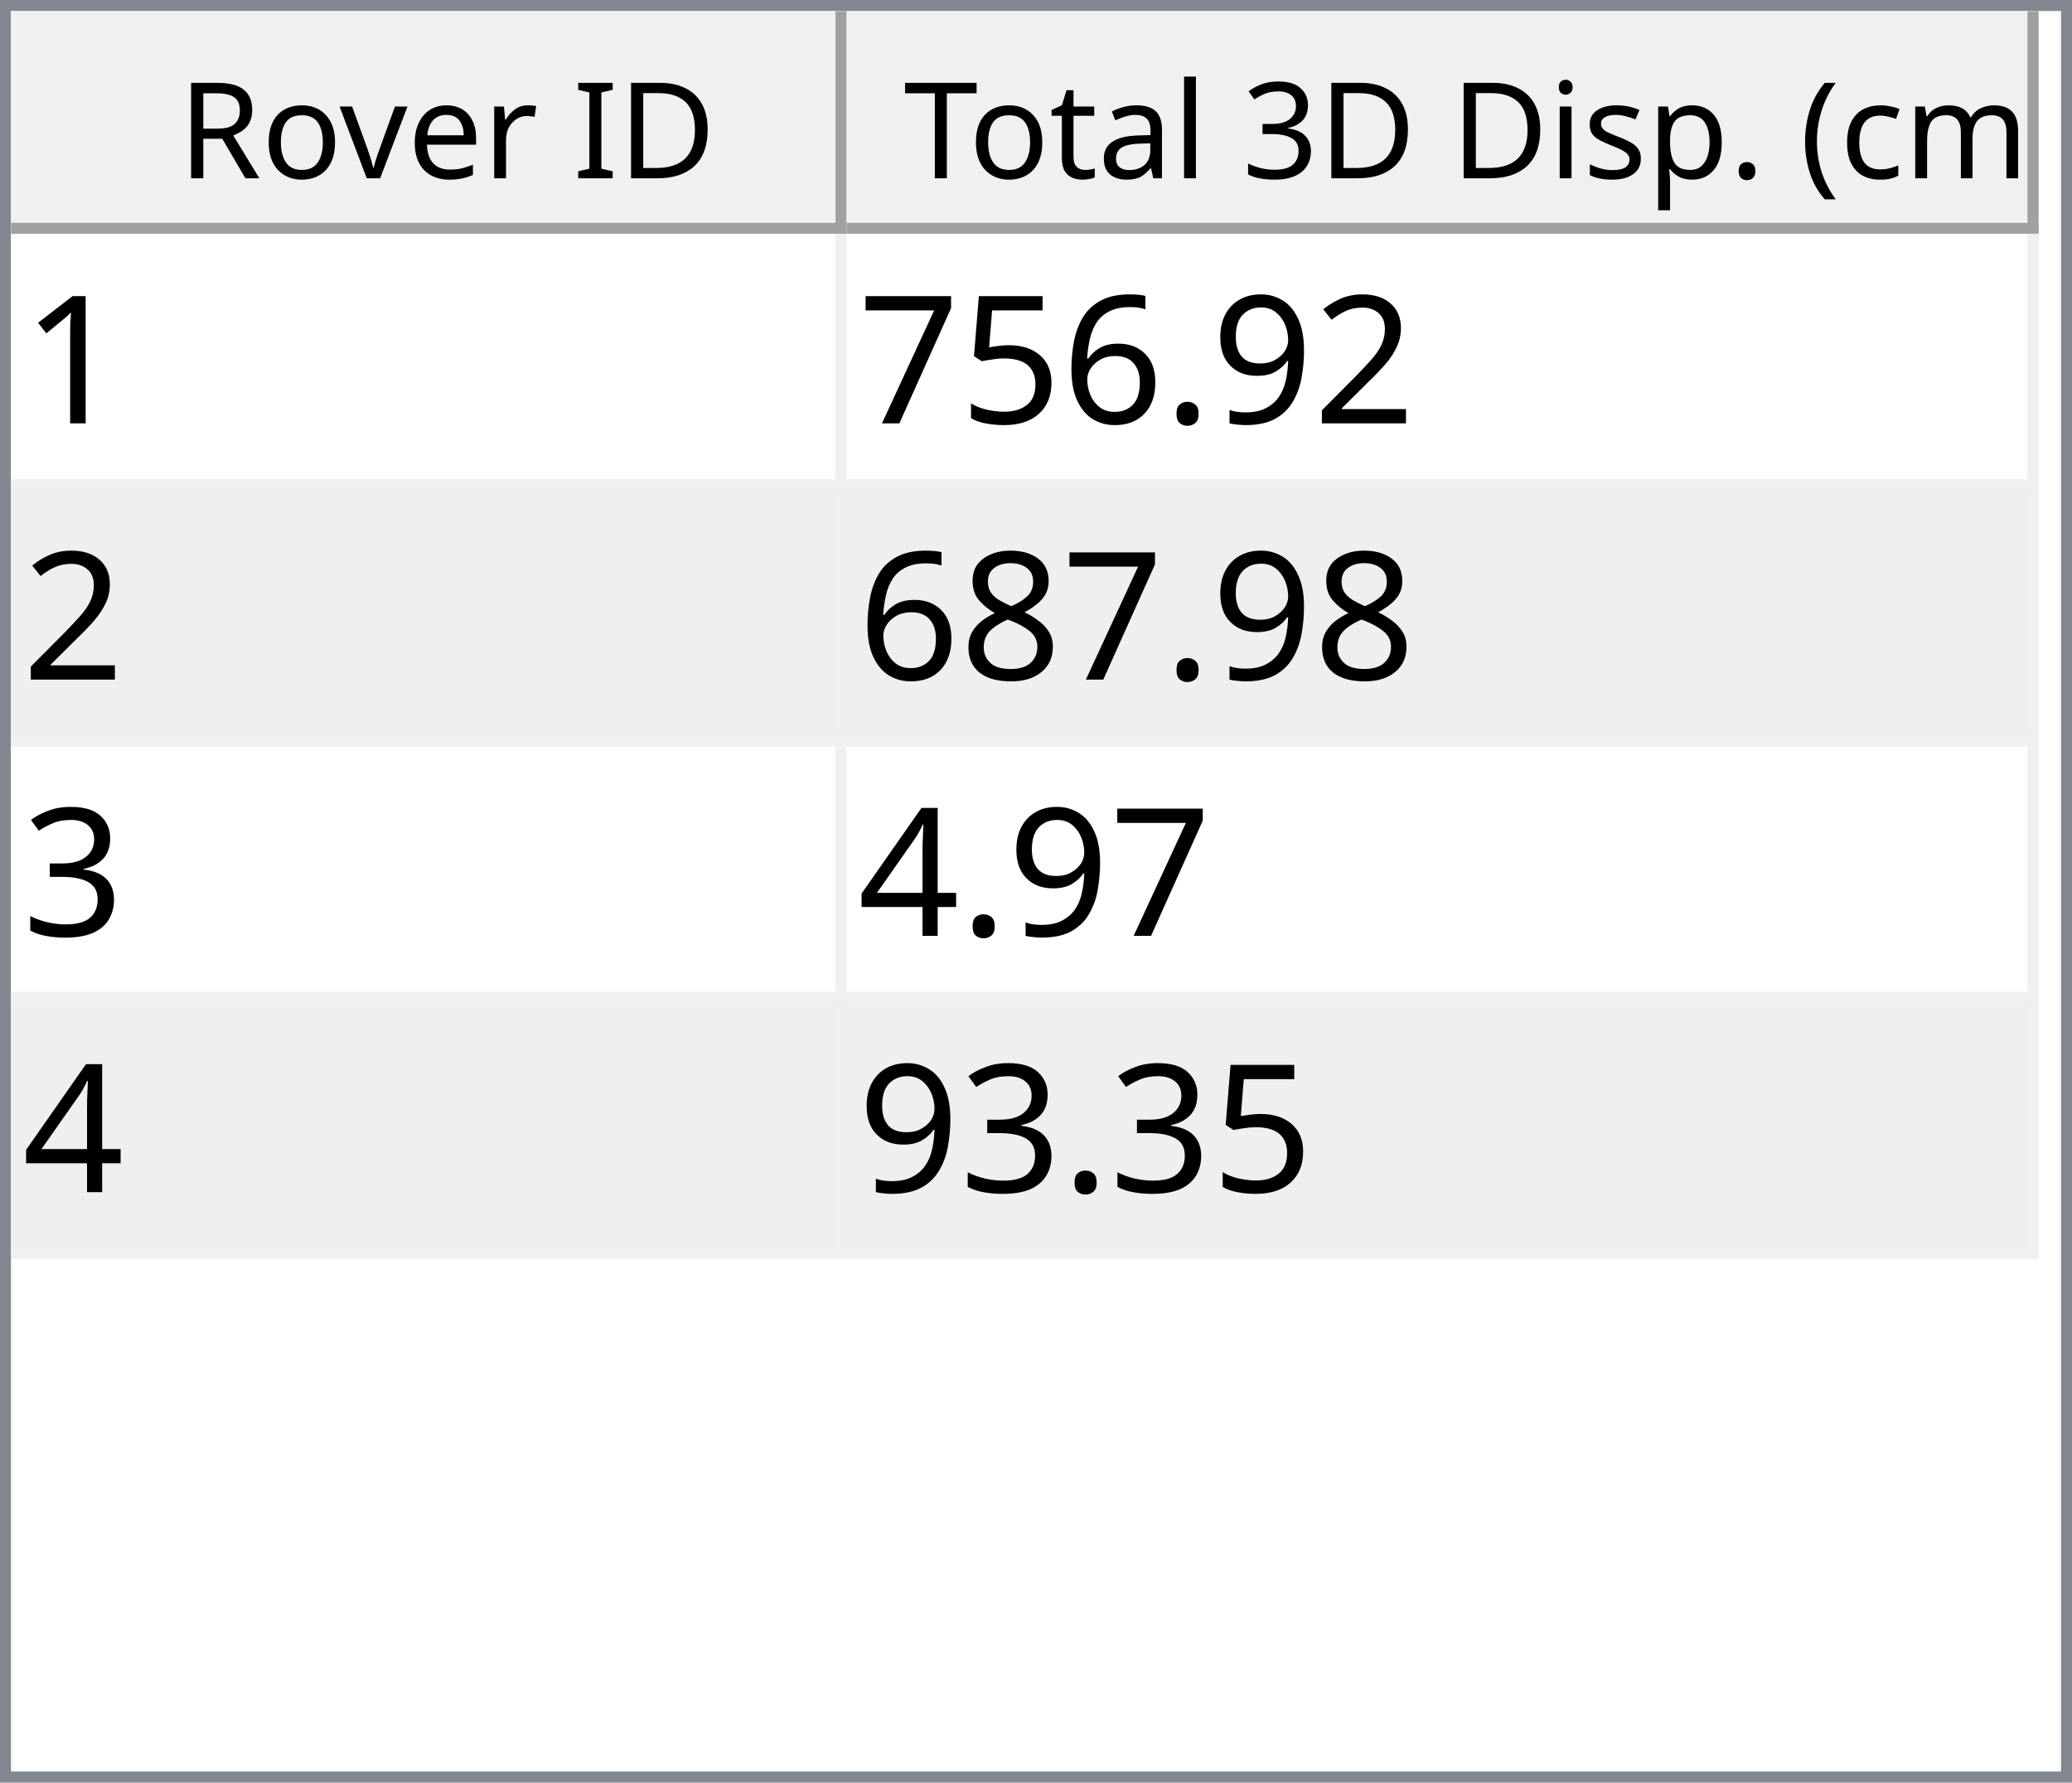
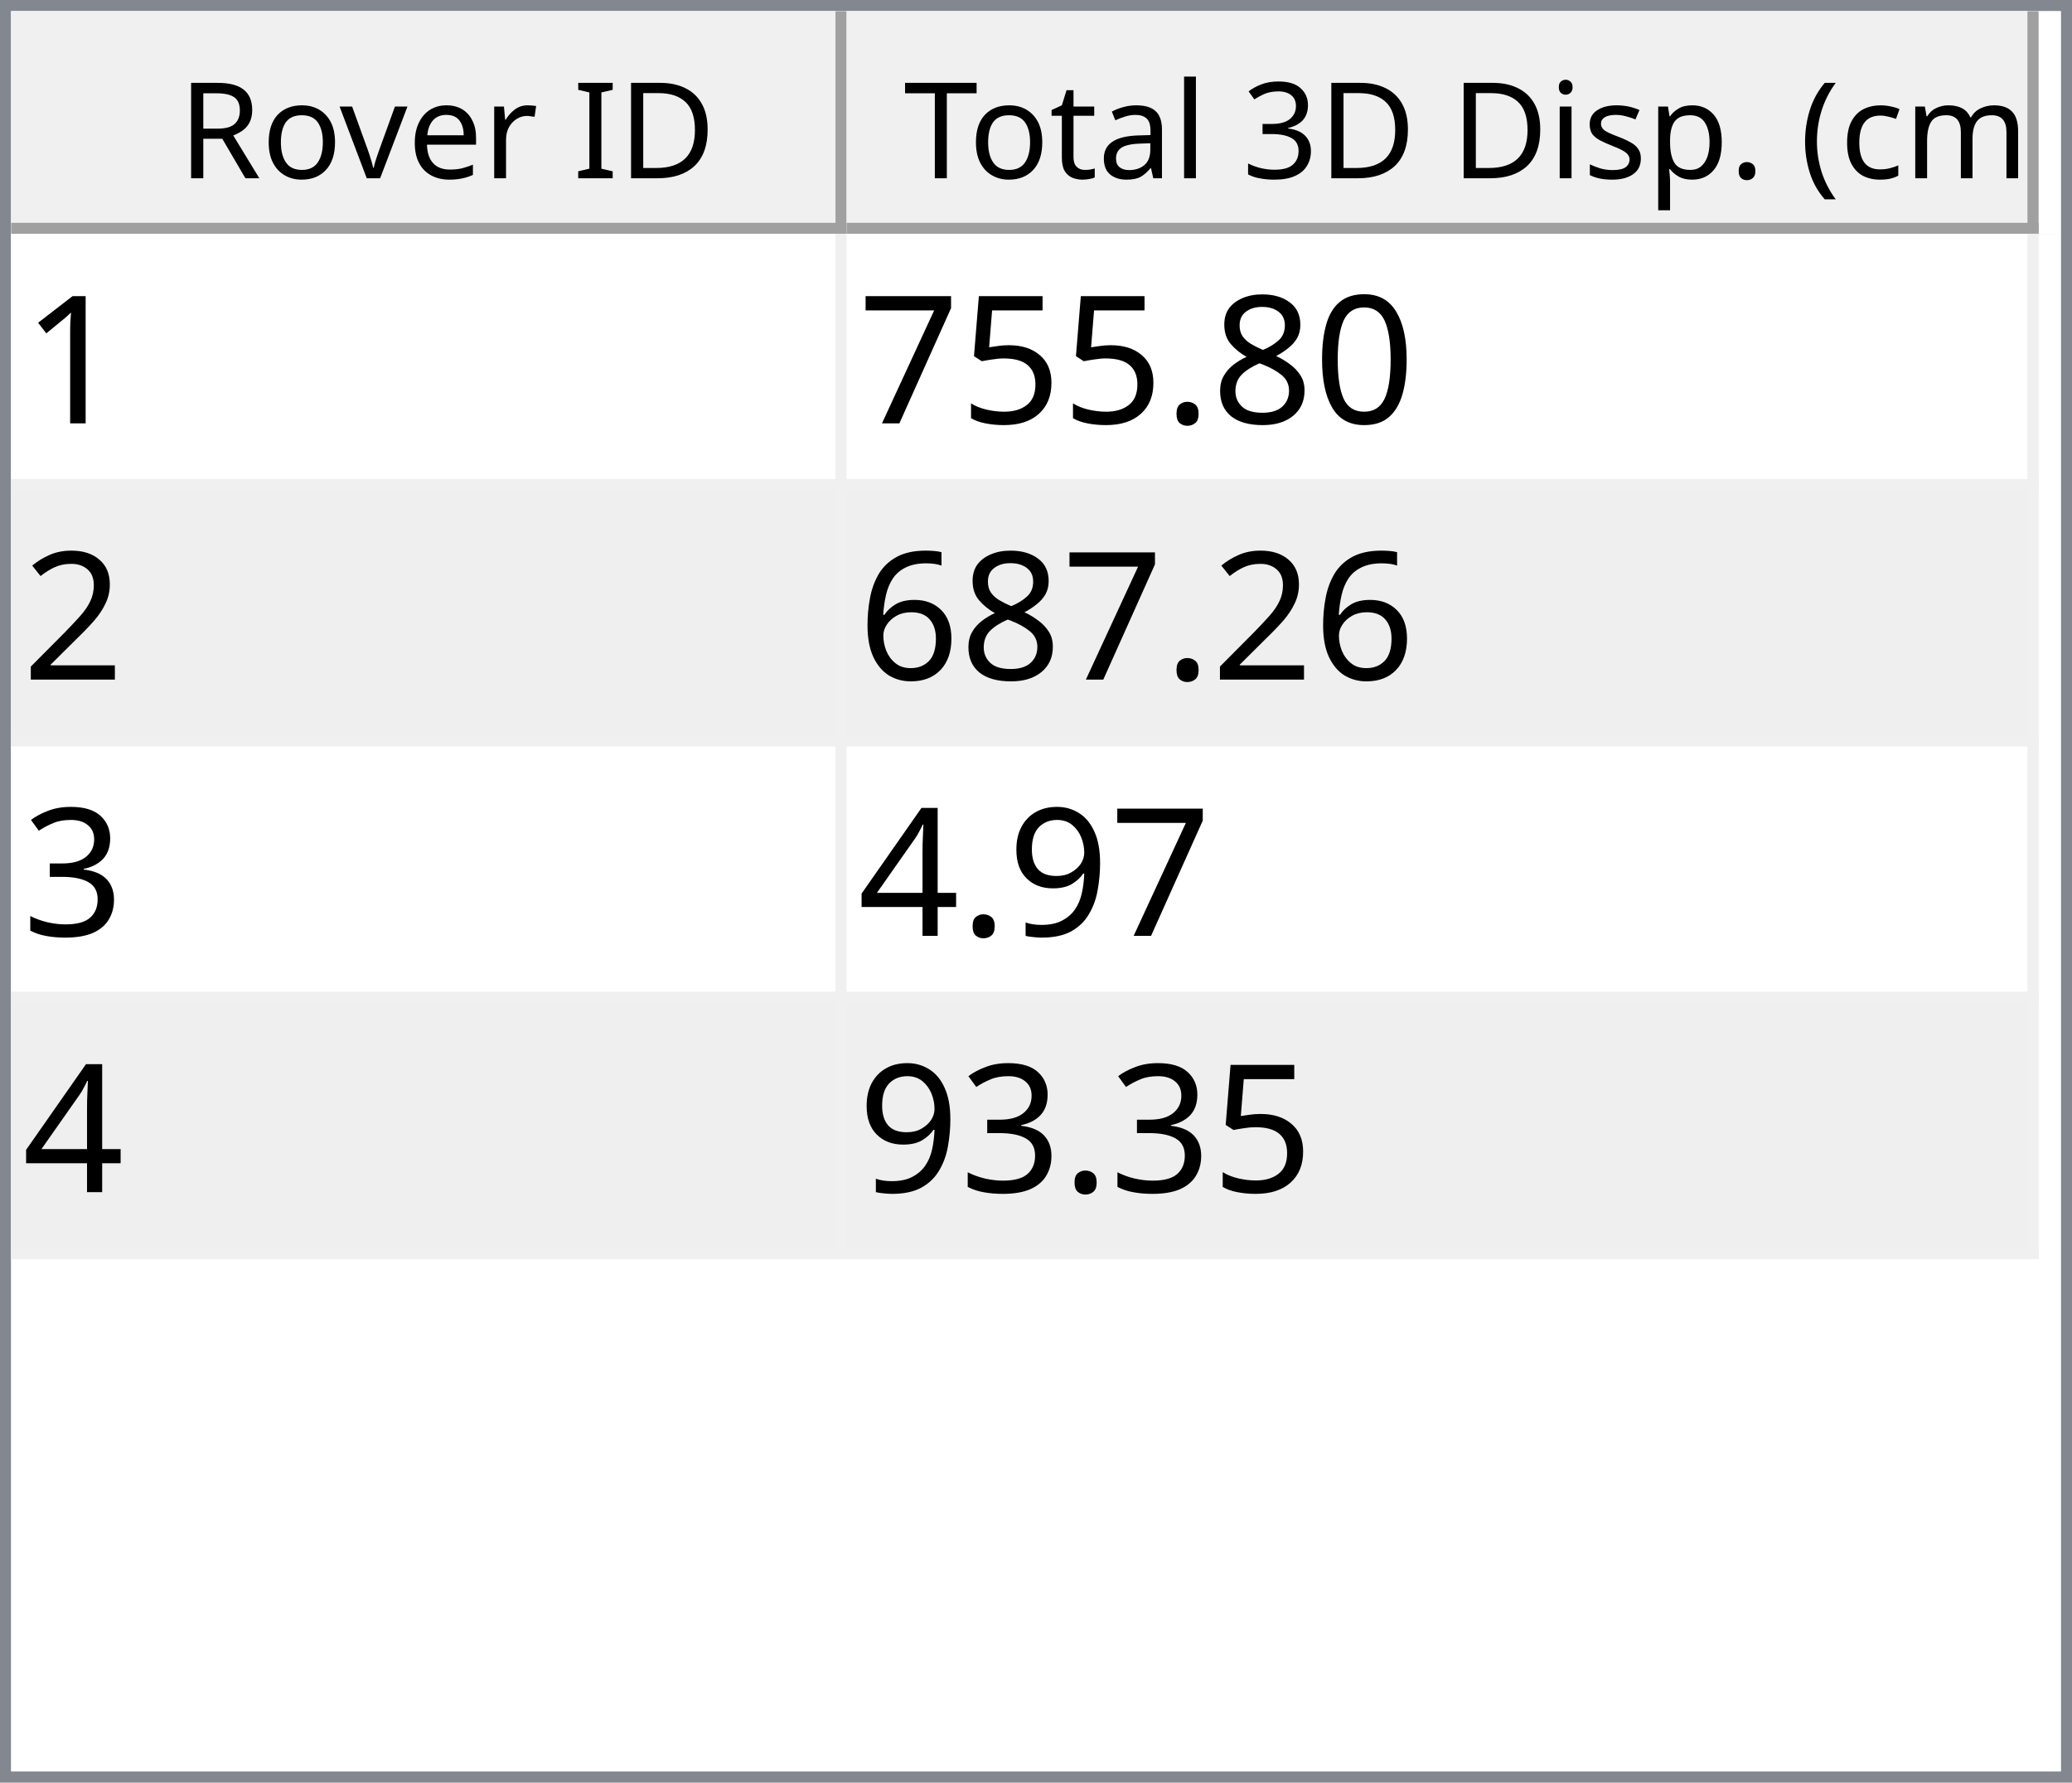
<svg xmlns="http://www.w3.org/2000/svg" style="fill-opacity:1; color-rendering:auto; color-interpolation:auto; text-rendering:auto; stroke:black; stroke-linecap:square; stroke-miterlimit:10; shape-rendering:auto; stroke-opacity:1; fill:black; stroke-dasharray:none; font-weight:normal; stroke-width:1; font-family:'Dialog'; font-style:normal; stroke-linejoin:miter; font-size:12px; stroke-dashoffset:0; image-rendering:auto;" width="186" height="160">
  <defs id="genericDefs" />
  <g>
    <defs id="defs1">
      <clipPath clipPathUnits="userSpaceOnUse" id="clipPath1">
        <path d="M0 0 L186 0 L186 160 L0 160 L0 0 Z" />
      </clipPath>
      <clipPath clipPathUnits="userSpaceOnUse" id="clipPath2">
        <path d="M0 0 L0 160 L186 160 L186 0 Z" />
      </clipPath>
      <clipPath clipPathUnits="userSpaceOnUse" id="clipPath3">
        <path d="M0 0 L0 20 L184 20 L184 0 Z" />
      </clipPath>
      <clipPath clipPathUnits="userSpaceOnUse" id="clipPath4">
        <path d="M0 0 L0 20 L75 20 L75 0 Z" />
      </clipPath>
      <clipPath clipPathUnits="userSpaceOnUse" id="clipPath5">
        <path d="M1 1 L1 19 L74 19 L74 1 Z" />
      </clipPath>
      <clipPath clipPathUnits="userSpaceOnUse" id="clipPath6">
        <path d="M0 0 L0 18 L73 18 L73 0 Z" />
      </clipPath>
      <clipPath clipPathUnits="userSpaceOnUse" id="clipPath7">
        <path d="M-0.5 -0.5 L-0.5 19.5 L74.5 19.5 L74.5 -0.5 Z" />
      </clipPath>
      <clipPath clipPathUnits="userSpaceOnUse" id="clipPath8">
        <path d="M0 0 L0 20 L107 20 L107 0 Z" />
      </clipPath>
      <clipPath clipPathUnits="userSpaceOnUse" id="clipPath9">
        <path d="M1 1 L1 19 L106 19 L106 1 Z" />
      </clipPath>
      <clipPath clipPathUnits="userSpaceOnUse" id="clipPath10">
        <path d="M0 0 L0 18 L105 18 L105 0 Z" />
      </clipPath>
      <clipPath clipPathUnits="userSpaceOnUse" id="clipPath11">
        <path d="M-0.5 -0.5 L-0.5 19.5 L106.5 19.5 L106.5 -0.5 Z" />
      </clipPath>
      <clipPath clipPathUnits="userSpaceOnUse" id="clipPath12">
        <path d="M0 0 L0 138 L184 138 L184 0 Z" />
      </clipPath>
      <clipPath clipPathUnits="userSpaceOnUse" id="clipPath13">
        <path d="M0 0 L0 92 L182 92 L182 0 Z" />
      </clipPath>
      <clipPath clipPathUnits="userSpaceOnUse" id="clipPath14">
        <path d="M-0.5 -0.5 L-0.5 91.5 L181.5 91.5 L181.5 -0.5 Z" />
      </clipPath>
      <clipPath clipPathUnits="userSpaceOnUse" id="clipPath15">
        <path d="M0 0 L0 22 L74 22 L74 0 Z" />
      </clipPath>
      <clipPath clipPathUnits="userSpaceOnUse" id="clipPath16">
        <path d="M0 0 L0 22 L106 22 L106 0 Z" />
      </clipPath>
      <font horiz-adv-x="64.551" id="font1">
        <font-face ascent="107.91" descent="25.098" units-per-em="100" style="font-style:normal; font-family:Segoe UI; font-weight:normal;" />
        <missing-glyph horiz-adv-x="64.551" d="M8.109 0 L8.109 68.266 L56.453 68.266 L56.453 0 L8.109 0 ZM15.328 7.234 L49.219 7.234 L49.219 61.031 L15.328 61.031 L15.328 7.234 Z" />
        <glyph unicode="D" horiz-adv-x="70.117" d="M9.188 0 L9.188 70.016 L28.516 70.016 Q65.531 70.016 65.531 35.891 Q65.531 19.672 55.25 9.836 Q44.969 0 27.734 0 L9.188 0 ZM17.391 62.594 L17.391 7.422 L27.828 7.422 Q41.609 7.422 49.273 14.797 Q56.938 22.172 56.938 35.688 Q56.938 62.594 28.328 62.594 L17.391 62.594 Z" />
        <glyph unicode="I" horiz-adv-x="26.611" d="M17.391 0 L9.188 0 L9.188 70.016 L17.391 70.016 L17.391 0 Z" />
        <glyph unicode=" " horiz-adv-x="27.393" d="" />
        <glyph unicode="r" horiz-adv-x="34.766" d="M34.188 41.891 Q32.078 43.5 28.125 43.5 Q23 43.5 19.555 38.672 Q16.109 33.844 16.109 25.484 L16.109 0 L8.109 0 L8.109 50 L16.109 50 L16.109 39.703 L16.312 39.703 Q18.016 44.969 21.531 47.922 Q25.047 50.875 29.391 50.875 Q32.516 50.875 34.188 50.203 L34.188 41.891 Z" />
        <glyph unicode="e" horiz-adv-x="52.295" d="M48.297 23 L12.984 23 Q13.188 14.656 17.484 10.109 Q21.781 5.562 29.297 5.562 Q37.75 5.562 44.828 11.141 L44.828 3.609 Q38.234 -1.172 27.391 -1.172 Q16.797 -1.172 10.742 5.641 Q4.688 12.453 4.688 24.812 Q4.688 36.469 11.305 43.82 Q17.922 51.172 27.734 51.172 Q37.547 51.172 42.922 44.828 Q48.297 38.484 48.297 27.203 L48.297 23 ZM40.094 29.781 Q40.047 36.719 36.75 40.578 Q33.453 44.438 27.594 44.438 Q21.922 44.438 17.969 40.383 Q14.016 36.328 13.094 29.781 L40.094 29.781 Z" />
        <glyph unicode="v" horiz-adv-x="47.9" d="M47.406 50 L27.484 0 L19.625 0 L0.688 50 L9.469 50 L22.172 13.672 Q23.578 9.672 23.922 6.688 L24.125 6.688 Q24.609 10.453 25.688 13.484 L38.969 50 L47.406 50 Z" />
        <glyph unicode="o" horiz-adv-x="58.594" d="M29 -1.172 Q17.922 -1.172 11.305 5.836 Q4.688 12.844 4.688 24.422 Q4.688 37.016 11.57 44.094 Q18.453 51.172 30.172 51.172 Q41.359 51.172 47.633 44.289 Q53.906 37.406 53.906 25.203 Q53.906 13.234 47.141 6.031 Q40.375 -1.172 29 -1.172 ZM29.594 44.438 Q21.875 44.438 17.383 39.188 Q12.891 33.938 12.891 24.703 Q12.891 15.828 17.43 10.695 Q21.969 5.562 29.594 5.562 Q37.359 5.562 41.531 10.594 Q45.703 15.625 45.703 24.906 Q45.703 34.281 41.531 39.359 Q37.359 44.438 29.594 44.438 Z" />
        <glyph unicode="R" horiz-adv-x="59.814" d="M59.375 0 L49.609 0 L37.891 19.625 Q36.281 22.359 34.766 24.289 Q33.25 26.219 31.664 27.438 Q30.078 28.656 28.25 29.219 Q26.422 29.781 24.125 29.781 L17.391 29.781 L17.391 0 L9.188 0 L9.188 70.016 L30.078 70.016 Q34.672 70.016 38.555 68.867 Q42.438 67.719 45.289 65.375 Q48.141 63.031 49.758 59.547 Q51.375 56.062 51.375 51.375 Q51.375 47.703 50.273 44.656 Q49.172 41.609 47.148 39.211 Q45.125 36.812 42.266 35.133 Q39.406 33.453 35.844 32.516 L35.844 32.328 Q37.594 31.547 38.891 30.547 Q40.188 29.547 41.359 28.18 Q42.531 26.812 43.68 25.078 Q44.828 23.344 46.234 21.047 L59.375 0 ZM17.391 62.594 L17.391 37.203 L28.516 37.203 Q31.594 37.203 34.203 38.133 Q36.812 39.062 38.719 40.797 Q40.625 42.531 41.703 45.047 Q42.781 47.562 42.781 50.688 Q42.781 56.297 39.141 59.445 Q35.5 62.594 28.609 62.594 L17.391 62.594 Z" />
        <glyph unicode=")" horiz-adv-x="30.176" d="M8.297 -15.922 L1.172 -15.922 Q16.406 2.344 16.406 26.812 Q16.406 51.469 1.078 70.016 L8.297 70.016 Q23.531 52.156 23.531 26.703 Q23.531 1.375 8.297 -15.922 Z" />
        <glyph unicode="m" horiz-adv-x="86.133" d="M79.109 0 L71.094 0 L71.094 28.719 Q71.094 37.016 68.531 40.727 Q65.969 44.438 59.906 44.438 Q54.781 44.438 51.195 39.75 Q47.609 35.062 47.609 28.516 L47.609 0 L39.594 0 L39.594 29.688 Q39.594 44.438 28.219 44.438 Q22.953 44.438 19.531 40.016 Q16.109 35.594 16.109 28.516 L16.109 0 L8.109 0 L8.109 50 L16.109 50 L16.109 42.094 L16.312 42.094 Q21.625 51.172 31.844 51.172 Q36.969 51.172 40.773 48.312 Q44.578 45.453 46 40.828 Q51.562 51.172 62.594 51.172 Q79.109 51.172 79.109 30.812 L79.109 0 Z" />
        <glyph unicode="c" horiz-adv-x="46.191" d="M42.188 2.297 Q36.422 -1.172 28.516 -1.172 Q17.828 -1.172 11.258 5.789 Q4.688 12.75 4.688 23.828 Q4.688 36.188 11.766 43.68 Q18.844 51.172 30.672 51.172 Q37.25 51.172 42.281 48.734 L42.281 40.531 Q36.719 44.438 30.375 44.438 Q22.703 44.438 17.797 38.945 Q12.891 33.453 12.891 24.516 Q12.891 15.719 17.508 10.641 Q22.125 5.562 29.891 5.562 Q36.422 5.562 42.188 9.906 L42.188 2.297 Z" />
        <glyph unicode="(" horiz-adv-x="30.176" d="M29.109 -15.922 L21.969 -15.922 Q6.844 1.375 6.844 26.703 Q6.844 52.156 21.969 70.016 L29.203 70.016 Q13.875 51.469 13.875 26.812 Q13.875 2.344 29.109 -15.922 Z" />
        <glyph unicode="." horiz-adv-x="21.68" d="M10.891 -1.078 Q8.641 -1.078 7.055 0.539 Q5.469 2.156 5.469 4.391 Q5.469 6.641 7.055 8.273 Q8.641 9.906 10.891 9.906 Q13.188 9.906 14.797 8.273 Q16.406 6.641 16.406 4.391 Q16.406 2.156 14.797 0.539 Q13.188 -1.078 10.891 -1.078 Z" />
        <glyph unicode="p" horiz-adv-x="58.789" d="M16.312 7.234 L16.109 7.234 L16.109 -23 L8.109 -23 L8.109 50 L16.109 50 L16.109 41.219 L16.312 41.219 Q22.219 51.172 33.594 51.172 Q43.266 51.172 48.688 44.461 Q54.109 37.75 54.109 26.469 Q54.109 13.922 48 6.375 Q41.891 -1.172 31.297 -1.172 Q21.578 -1.172 16.312 7.234 ZM16.109 27.391 L16.109 20.406 Q16.109 14.203 20.141 9.883 Q24.172 5.562 30.375 5.562 Q37.641 5.562 41.773 11.133 Q45.906 16.703 45.906 26.609 Q45.906 34.969 42.047 39.703 Q38.188 44.438 31.594 44.438 Q24.609 44.438 20.359 39.578 Q16.109 34.719 16.109 27.391 Z" />
        <glyph unicode="s" horiz-adv-x="42.432" d="M5.078 1.812 L5.078 10.406 Q11.625 5.562 19.484 5.562 Q30.031 5.562 30.031 12.594 Q30.031 14.594 29.125 15.992 Q28.219 17.391 26.68 18.461 Q25.141 19.531 23.07 20.383 Q21 21.234 18.609 22.172 Q15.281 23.484 12.766 24.828 Q10.25 26.172 8.57 27.859 Q6.891 29.547 6.031 31.695 Q5.172 33.844 5.172 36.719 Q5.172 40.234 6.789 42.945 Q8.406 45.656 11.086 47.484 Q13.766 49.312 17.211 50.242 Q20.656 51.172 24.312 51.172 Q30.812 51.172 35.938 48.922 L35.938 40.828 Q30.422 44.438 23.25 44.438 Q21 44.438 19.195 43.922 Q17.391 43.406 16.094 42.477 Q14.797 41.547 14.086 40.258 Q13.375 38.969 13.375 37.406 Q13.375 35.453 14.086 34.133 Q14.797 32.812 16.164 31.789 Q17.531 30.766 19.484 29.938 Q21.438 29.109 23.922 28.125 Q27.25 26.859 29.883 25.516 Q32.516 24.172 34.375 22.484 Q36.234 20.797 37.234 18.602 Q38.234 16.406 38.234 13.375 Q38.234 9.672 36.602 6.938 Q34.969 4.203 32.234 2.398 Q29.5 0.594 25.93 -0.289 Q22.359 -1.172 18.453 -1.172 Q10.75 -1.172 5.078 1.812 Z" />
        <glyph unicode="i" horiz-adv-x="24.219" d="M12.203 62.703 Q10.062 62.703 8.547 64.164 Q7.031 65.625 7.031 67.875 Q7.031 70.125 8.547 71.609 Q10.062 73.094 12.203 73.094 Q14.406 73.094 15.945 71.609 Q17.484 70.125 17.484 67.875 Q17.484 65.719 15.945 64.211 Q14.406 62.703 12.203 62.703 ZM16.109 0 L8.109 0 L8.109 50 L16.109 50 L16.109 0 Z" />
        <glyph unicode="3" horiz-adv-x="53.906" d="M46.531 19.828 Q46.531 15.094 44.75 11.211 Q42.969 7.328 39.719 4.57 Q36.469 1.812 31.93 0.297 Q27.391 -1.219 21.922 -1.219 Q11.922 -1.219 6 2.594 L6 11.188 Q13.094 5.609 22.219 5.609 Q25.875 5.609 28.828 6.539 Q31.781 7.469 33.906 9.227 Q36.031 10.984 37.18 13.477 Q38.328 15.969 38.328 19.094 Q38.328 32.812 18.797 32.812 L12.984 32.812 L12.984 39.594 L18.5 39.594 Q35.797 39.594 35.797 52.484 Q35.797 64.406 22.609 64.406 Q15.188 64.406 8.688 59.422 L8.688 67.188 Q15.375 71.188 24.609 71.188 Q29 71.188 32.57 69.969 Q36.141 68.75 38.68 66.555 Q41.219 64.359 42.609 61.281 Q44 58.203 44 54.5 Q44 40.672 30.031 36.719 L30.031 36.531 Q33.594 36.141 36.625 34.797 Q39.656 33.453 41.852 31.305 Q44.047 29.156 45.289 26.25 Q46.531 23.344 46.531 19.828 Z" />
        <glyph unicode="l" horiz-adv-x="24.219" d="M16.109 0 L8.109 0 L8.109 74.031 L16.109 74.031 L16.109 0 Z" />
        <glyph unicode="a" horiz-adv-x="50.879" d="M43.891 0 L35.891 0 L35.891 7.812 L35.688 7.812 Q30.469 -1.172 20.312 -1.172 Q12.844 -1.172 8.617 2.781 Q4.391 6.734 4.391 13.281 Q4.391 27.297 20.906 29.594 L35.891 31.688 Q35.891 44.438 25.594 44.438 Q16.547 44.438 9.281 38.281 L9.281 46.484 Q16.656 51.172 26.266 51.172 Q43.891 51.172 43.891 32.516 L43.891 0 ZM35.891 25.297 L23.828 23.641 Q18.266 22.859 15.43 20.875 Q12.594 18.891 12.594 13.875 Q12.594 10.203 15.211 7.883 Q17.828 5.562 22.172 5.562 Q28.125 5.562 32.008 9.742 Q35.891 13.922 35.891 20.312 L35.891 25.297 Z" />
        <glyph unicode="t" horiz-adv-x="33.887" d="M31.297 0.484 Q28.469 -1.078 23.828 -1.078 Q10.688 -1.078 10.688 13.578 L10.688 43.172 L2.094 43.172 L2.094 50 L10.688 50 L10.688 62.203 L18.703 64.797 L18.703 50 L31.297 50 L31.297 43.172 L18.703 43.172 L18.703 14.984 Q18.703 9.969 20.414 7.82 Q22.125 5.672 26.078 5.672 Q29.109 5.672 31.297 7.328 L31.297 0.484 Z" />
        <glyph unicode="T" horiz-adv-x="52.393" d="M50.594 62.594 L30.375 62.594 L30.375 0 L22.172 0 L22.172 62.594 L2 62.594 L2 70.016 L50.594 70.016 L50.594 62.594 Z" />
      </font>
      <font horiz-adv-x="75.0" id="font2">
        <font-face ascent="100.537" descent="21.973" units-per-em="100" style="font-style:normal; font-family:sans-serif; font-weight:normal;" />
        <missing-glyph horiz-adv-x="75.0" d="M12.5 0 L12.5 62.5 L62.5 62.5 L62.5 0 L12.5 0 ZM14.062 1.562 L60.938 1.562 L60.938 60.938 L14.062 60.938 L14.062 1.562 Z" />
        <glyph unicode="1" horiz-adv-x="55.615" d="M37.25 0 L28.469 0 L28.469 56 Q25.297 52.984 20.141 49.953 Q14.984 46.922 10.891 45.406 L10.891 53.906 Q18.266 57.375 23.781 62.305 Q29.297 67.234 31.594 71.875 L37.25 71.875 L37.25 0 Z" />
-         <glyph unicode="2" horiz-adv-x="55.615" d="M50.344 8.453 L50.344 0 L3.031 0 Q2.938 3.172 4.047 6.109 Q5.859 10.938 9.836 15.625 Q13.812 20.312 21.344 26.469 Q33.016 36.031 37.117 41.625 Q41.219 47.219 41.219 52.203 Q41.219 57.422 37.477 61.008 Q33.734 64.594 27.734 64.594 Q21.391 64.594 17.578 60.789 Q13.766 56.984 13.719 50.25 L4.688 51.172 Q5.609 61.281 11.664 66.578 Q17.719 71.875 27.938 71.875 Q38.234 71.875 44.242 66.164 Q50.25 60.453 50.25 52 Q50.25 47.703 48.492 43.555 Q46.734 39.406 42.656 34.812 Q38.578 30.219 29.109 22.219 Q21.188 15.578 18.945 13.211 Q16.703 10.844 15.234 8.453 L50.344 8.453 Z" />
-         <glyph unicode="9" horiz-adv-x="55.615" d="M5.469 16.547 L13.922 17.328 Q14.984 11.375 18.016 8.688 Q21.047 6 25.781 6 Q29.828 6 32.883 7.859 Q35.938 9.719 37.891 12.82 Q39.844 15.922 41.164 21.195 Q42.484 26.469 42.484 31.938 Q42.484 32.516 42.438 33.688 Q39.797 29.5 35.234 26.883 Q30.672 24.266 25.344 24.266 Q16.453 24.266 10.305 30.711 Q4.156 37.156 4.156 47.703 Q4.156 58.594 10.578 65.234 Q17 71.875 26.656 71.875 Q33.641 71.875 39.43 68.117 Q45.219 64.359 48.219 57.398 Q51.219 50.438 51.219 37.25 Q51.219 23.531 48.242 15.406 Q45.266 7.281 39.383 3.031 Q33.5 -1.219 25.594 -1.219 Q17.188 -1.219 11.867 3.445 Q6.547 8.109 5.469 16.547 ZM41.453 48.141 Q41.453 55.719 37.43 60.156 Q33.406 64.594 27.734 64.594 Q21.875 64.594 17.531 59.812 Q13.188 55.031 13.188 47.406 Q13.188 40.578 17.312 36.305 Q21.438 32.031 27.484 32.031 Q33.594 32.031 37.523 36.305 Q41.453 40.578 41.453 48.141 Z" />
+         <glyph unicode="0" horiz-adv-x="55.615" d="M4.156 35.297 Q4.156 48 6.766 55.742 Q9.375 63.484 14.523 67.68 Q19.672 71.875 27.484 71.875 Q33.25 71.875 37.594 69.555 Q41.938 67.234 44.773 62.867 Q47.609 58.5 49.219 52.227 Q50.828 45.953 50.828 35.297 Q50.828 22.703 48.242 14.969 Q45.656 7.234 40.508 3.008 Q35.359 -1.219 27.484 -1.219 Q17.141 -1.219 11.234 6.203 Q4.156 15.141 4.156 35.297 ZM13.188 35.297 Q13.188 17.672 17.312 11.836 Q21.438 6 27.484 6 Q33.547 6 37.672 11.859 Q41.797 17.719 41.797 35.297 Q41.797 52.984 37.672 58.789 Q33.547 64.594 27.391 64.594 Q21.344 64.594 17.719 59.469 Q13.188 52.938 13.188 35.297 Z" />
+         <glyph unicode="8" horiz-adv-x="55.615" d="M17.672 38.812 Q12.203 40.828 9.57 44.539 Q6.938 48.25 6.938 53.422 Q6.938 61.234 12.555 66.555 Q18.172 71.875 27.484 71.875 Q36.859 71.875 42.578 66.43 Q48.297 60.984 48.297 53.172 Q48.297 48.188 45.68 44.508 Q43.062 40.828 37.75 38.812 Q44.344 36.672 47.781 31.883 Q51.219 27.094 51.219 20.453 Q51.219 11.281 44.727 5.031 Q38.234 -1.219 27.641 -1.219 Q17.047 -1.219 10.547 5.055 Q4.047 11.328 4.047 20.703 Q4.047 27.688 7.594 32.398 Q11.141 37.109 17.672 38.812 ZM15.922 53.719 Q15.922 48.641 19.195 45.414 Q22.469 42.188 27.688 42.188 Q32.766 42.188 36.016 45.383 Q39.266 48.578 39.266 53.219 Q39.266 58.062 35.914 61.359 Q32.562 64.656 27.594 64.656 Q22.562 64.656 19.242 61.43 Q15.922 58.203 15.922 53.719 ZM13.094 20.656 Q13.094 16.891 14.875 13.375 Q16.656 9.859 20.172 7.93 Q23.688 6 27.734 6 Q34.031 6 38.133 10.055 Q42.234 14.109 42.234 20.359 Q42.234 26.703 38.016 30.859 Q33.797 35.016 27.438 35.016 Q21.234 35.016 17.164 30.914 Q13.094 26.812 13.094 20.656 Z" />
        <glyph unicode="." horiz-adv-x="27.783" d="M9.078 0 L9.078 10.016 L19.094 10.016 L19.094 0 L9.078 0 Z" />
-         <glyph unicode="6" horiz-adv-x="55.615" d="M49.75 54.047 L41.016 53.375 Q39.844 58.547 37.703 60.891 Q34.125 64.656 28.906 64.656 Q24.703 64.656 21.531 62.312 Q17.391 59.281 14.992 53.469 Q12.594 47.656 12.5 36.922 Q15.672 41.75 20.266 44.094 Q24.859 46.438 29.891 46.438 Q38.672 46.438 44.852 39.969 Q51.031 33.5 51.031 23.25 Q51.031 16.5 48.125 10.719 Q45.219 4.938 40.141 1.859 Q35.062 -1.219 28.609 -1.219 Q17.625 -1.219 10.695 6.859 Q3.766 14.938 3.766 33.5 Q3.766 54.25 11.422 63.672 Q18.109 71.875 29.438 71.875 Q37.891 71.875 43.289 67.141 Q48.688 62.406 49.75 54.047 ZM13.875 23.188 Q13.875 18.656 15.797 14.508 Q17.719 10.359 21.188 8.18 Q24.656 6 28.469 6 Q34.031 6 38.039 10.492 Q42.047 14.984 42.047 22.703 Q42.047 30.125 38.086 34.398 Q34.125 38.672 28.125 38.672 Q22.172 38.672 18.023 34.398 Q13.875 30.125 13.875 23.188 Z" />
        <glyph unicode="5" horiz-adv-x="55.615" d="M4.156 18.75 L13.375 19.531 Q14.406 12.797 18.141 9.398 Q21.875 6 27.156 6 Q33.5 6 37.891 10.789 Q42.281 15.578 42.281 23.484 Q42.281 31 38.062 35.352 Q33.844 39.703 27 39.703 Q22.75 39.703 19.336 37.773 Q15.922 35.844 13.969 32.766 L5.719 33.844 L12.641 70.609 L48.25 70.609 L48.25 62.203 L19.672 62.203 L15.828 42.969 Q22.266 47.469 29.344 47.469 Q38.719 47.469 45.164 40.969 Q51.609 34.469 51.609 24.266 Q51.609 14.547 45.953 7.469 Q39.062 -1.219 27.156 -1.219 Q17.391 -1.219 11.211 4.25 Q5.031 9.719 4.156 18.75 Z" />
        <glyph unicode="7" horiz-adv-x="55.615" d="M4.734 62.203 L4.734 70.656 L51.078 70.656 L51.078 63.812 Q44.234 56.547 37.523 44.484 Q30.812 32.422 27.156 19.672 Q24.516 10.688 23.781 0 L14.75 0 Q14.891 8.453 18.062 20.414 Q21.234 32.375 27.172 43.484 Q33.109 54.594 39.797 62.203 L4.734 62.203 Z" />
-         <glyph unicode="8" horiz-adv-x="55.615" d="M17.672 38.812 Q12.203 40.828 9.57 44.539 Q6.938 48.25 6.938 53.422 Q6.938 61.234 12.555 66.555 Q18.172 71.875 27.484 71.875 Q36.859 71.875 42.578 66.43 Q48.297 60.984 48.297 53.172 Q48.297 48.188 45.68 44.508 Q43.062 40.828 37.75 38.812 Q44.344 36.672 47.781 31.883 Q51.219 27.094 51.219 20.453 Q51.219 11.281 44.727 5.031 Q38.234 -1.219 27.641 -1.219 Q17.047 -1.219 10.547 5.055 Q4.047 11.328 4.047 20.703 Q4.047 27.688 7.594 32.398 Q11.141 37.109 17.672 38.812 ZM15.922 53.719 Q15.922 48.641 19.195 45.414 Q22.469 42.188 27.688 42.188 Q32.766 42.188 36.016 45.383 Q39.266 48.578 39.266 53.219 Q39.266 58.062 35.914 61.359 Q32.562 64.656 27.594 64.656 Q22.562 64.656 19.242 61.43 Q15.922 58.203 15.922 53.719 ZM13.094 20.656 Q13.094 16.891 14.875 13.375 Q16.656 9.859 20.172 7.93 Q23.688 6 27.734 6 Q34.031 6 38.133 10.055 Q42.234 14.109 42.234 20.359 Q42.234 26.703 38.016 30.859 Q33.797 35.016 27.438 35.016 Q21.234 35.016 17.164 30.914 Q13.094 26.812 13.094 20.656 Z" />
+         <glyph unicode="2" horiz-adv-x="55.615" d="M50.344 8.453 L50.344 0 L3.031 0 Q2.938 3.172 4.047 6.109 Q5.859 10.938 9.836 15.625 Q13.812 20.312 21.344 26.469 Q33.016 36.031 37.117 41.625 Q41.219 47.219 41.219 52.203 Q41.219 57.422 37.477 61.008 Q33.734 64.594 27.734 64.594 Q21.391 64.594 17.578 60.789 Q13.766 56.984 13.719 50.25 L4.688 51.172 Q5.609 61.281 11.664 66.578 Q17.719 71.875 27.938 71.875 Q38.234 71.875 44.242 66.164 Q50.25 60.453 50.25 52 Q50.25 47.703 48.492 43.555 Q46.734 39.406 42.656 34.812 Q38.578 30.219 29.109 22.219 Q21.188 15.578 18.945 13.211 Q16.703 10.844 15.234 8.453 L50.344 8.453 Z" />
+         <glyph unicode="6" horiz-adv-x="55.615" d="M49.75 54.047 L41.016 53.375 Q39.844 58.547 37.703 60.891 Q34.125 64.656 28.906 64.656 Q24.703 64.656 21.531 62.312 Q17.391 59.281 14.992 53.469 Q12.594 47.656 12.5 36.922 Q15.672 41.75 20.266 44.094 Q24.859 46.438 29.891 46.438 Q38.672 46.438 44.852 39.969 Q51.031 33.5 51.031 23.25 Q51.031 16.5 48.125 10.719 Q45.219 4.938 40.141 1.859 Q35.062 -1.219 28.609 -1.219 Q17.625 -1.219 10.695 6.859 Q3.766 14.938 3.766 33.5 Q3.766 54.25 11.422 63.672 Q18.109 71.875 29.438 71.875 Q37.891 71.875 43.289 67.141 Q48.688 62.406 49.75 54.047 ZM13.875 23.188 Q13.875 18.656 15.797 14.508 Q17.719 10.359 21.188 8.18 Q24.656 6 28.469 6 Q34.031 6 38.039 10.492 Q42.047 14.984 42.047 22.703 Q42.047 30.125 38.086 34.398 Q34.125 38.672 28.125 38.672 Q22.172 38.672 18.023 34.398 Q13.875 30.125 13.875 23.188 Z" />
        <glyph unicode="3" horiz-adv-x="55.615" d="M4.203 18.891 L12.984 20.062 Q14.5 12.594 18.141 9.297 Q21.781 6 27 6 Q33.203 6 37.477 10.297 Q41.75 14.594 41.75 20.953 Q41.75 27 37.797 30.93 Q33.844 34.859 27.734 34.859 Q25.25 34.859 21.531 33.891 L22.516 41.609 Q23.391 41.5 23.922 41.5 Q29.547 41.5 34.039 44.43 Q38.531 47.359 38.531 53.469 Q38.531 58.297 35.258 61.477 Q31.984 64.656 26.812 64.656 Q21.688 64.656 18.266 61.43 Q14.844 58.203 13.875 51.766 L5.078 53.328 Q6.688 62.156 12.398 67.016 Q18.109 71.875 26.609 71.875 Q32.469 71.875 37.398 69.359 Q42.328 66.844 44.945 62.5 Q47.562 58.156 47.562 53.266 Q47.562 48.641 45.07 44.828 Q42.578 41.016 37.703 38.766 Q44.047 37.312 47.562 32.695 Q51.078 28.078 51.078 21.141 Q51.078 11.766 44.242 5.25 Q37.406 -1.266 26.953 -1.266 Q17.531 -1.266 11.305 4.352 Q5.078 9.969 4.203 18.891 Z" />
+         <glyph unicode="9" horiz-adv-x="55.615" d="M5.469 16.547 L13.922 17.328 Q14.984 11.375 18.016 8.688 Q21.047 6 25.781 6 Q29.828 6 32.883 7.859 Q35.938 9.719 37.891 12.82 Q39.844 15.922 41.164 21.195 Q42.484 26.469 42.484 31.938 Q42.484 32.516 42.438 33.688 Q39.797 29.5 35.234 26.883 Q30.672 24.266 25.344 24.266 Q16.453 24.266 10.305 30.711 Q4.156 37.156 4.156 47.703 Q4.156 58.594 10.578 65.234 Q17 71.875 26.656 71.875 Q33.641 71.875 39.43 68.117 Q45.219 64.359 48.219 57.398 Q51.219 50.438 51.219 37.25 Q51.219 23.531 48.242 15.406 Q45.266 7.281 39.383 3.031 Q33.5 -1.219 25.594 -1.219 Q17.188 -1.219 11.867 3.445 Q6.547 8.109 5.469 16.547 ZM41.453 48.141 Q41.453 55.719 37.43 60.156 Q33.406 64.594 27.734 64.594 Q21.875 64.594 17.531 59.812 Q13.188 55.031 13.188 47.406 Q13.188 40.578 17.312 36.305 Q21.438 32.031 27.484 32.031 Q33.594 32.031 37.523 36.305 Q41.453 40.578 41.453 48.141 Z" />
        <glyph unicode="4" horiz-adv-x="55.615" d="M32.328 0 L32.328 17.141 L1.266 17.141 L1.266 25.203 L33.938 71.578 L41.109 71.578 L41.109 25.203 L50.781 25.203 L50.781 17.141 L41.109 17.141 L41.109 0 L32.328 0 ZM32.328 25.203 L32.328 57.469 L9.906 25.203 L32.328 25.203 Z" />
      </font>
    </defs>
    <g style="fill:white; stroke:white;">
      <rect x="0" y="0" width="186" style="clip-path:url(#clipPath1); stroke:none;" height="160" />
    </g>
    <g style="fill:white; text-rendering:optimizeSpeed; color-rendering:optimizeSpeed; image-rendering:optimizeSpeed; shape-rendering:crispEdges; stroke:white; color-interpolation:sRGB;">
      <rect x="0" width="186" height="160" y="0" style="stroke:none;" />
      <path style="stroke:none;" d="M0 160 L186 160 L186 0 L0 0 Z" />
    </g>
    <g style="fill:rgb(240,240,240); font-family:'Segoe UI'; stroke:rgb(240,240,240);">
      <rect x="0" y="0" width="186" style="clip-path:url(#clipPath2); stroke:none;" height="160" />
    </g>
    <g style="fill:rgb(130,135,144); font-family:'Segoe UI'; stroke:rgb(130,135,144);">
      <path d="M0 0 L186 0 L186 160 L0 160 L0 0 ZM1 1 L185 1 L185 159 L1 159 L1 1 Z" style="fill-rule:evenodd; clip-path:url(#clipPath2); stroke:none;" />
    </g>
    <g style="fill:white; font-family:'Segoe UI'; stroke:white;" transform="translate(1,1)">
      <rect x="0" y="0" width="184" style="clip-path:url(#clipPath3); stroke:none;" height="20" />
    </g>
    <g style="fill:rgb(240,240,240); font-family:'Segoe UI'; stroke:rgb(240,240,240);" transform="translate(1,1)">
      <rect x="0" y="0" width="75" style="clip-path:url(#clipPath4); stroke:none;" height="20" />
    </g>
    <g style="font-family:'Segoe UI';" transform="translate(2,2)">
      <text x="14" xml:space="preserve" y="14" style="clip-path:url(#clipPath6); stroke:none;">Rover ID</text>
    </g>
    <g style="fill:rgb(160,160,160); font-family:'Segoe UI'; stroke:rgb(160,160,160); stroke-linejoin:bevel;" transform="translate(1.5,1.5)">
      <line x1="74" x2="74" y1="0" style="fill:none; clip-path:url(#clipPath7);" y2="19" />
    </g>
    <g style="fill:rgb(160,160,160); font-family:'Segoe UI'; stroke:rgb(160,160,160); stroke-linejoin:bevel;" transform="matrix(1,0,0,1,1,1) translate(0.5,0.5)">
      <line x1="0" x2="74" y1="19" style="fill:none; clip-path:url(#clipPath7);" y2="19" />
    </g>
    <g style="fill:rgb(240,240,240); font-family:'Segoe UI'; stroke:rgb(240,240,240);" transform="translate(76,1)">
      <rect x="0" y="0" width="107" style="clip-path:url(#clipPath8); stroke:none;" height="20" />
    </g>
    <g style="font-family:'Segoe UI';" transform="translate(77,2)">
      <text x="1" xml:space="preserve" y="14" style="clip-path:url(#clipPath10); stroke:none;"> Total 3D Disp. (cm)</text>
    </g>
    <g style="fill:rgb(160,160,160); font-family:'Segoe UI'; stroke:rgb(160,160,160); stroke-linejoin:bevel;" transform="translate(76.5,1.5)">
      <line x1="106" x2="106" y1="0" style="fill:none; clip-path:url(#clipPath11);" y2="19" />
    </g>
    <g style="fill:rgb(160,160,160); font-family:'Segoe UI'; stroke:rgb(160,160,160); stroke-linejoin:bevel;" transform="matrix(1,0,0,1,76,1) translate(0.5,0.5)">
      <line x1="0" x2="106" y1="19" style="fill:none; clip-path:url(#clipPath11);" y2="19" />
    </g>
    <g style="fill:white; font-family:'Segoe UI'; stroke:white;" transform="translate(1,21)">
      <rect x="0" y="0" width="184" style="clip-path:url(#clipPath12); stroke:none;" height="138" />
    </g>
    <g style="fill:rgb(240,240,240); font-size:16px; font-family:sans-serif; stroke:rgb(240,240,240);" transform="translate(1,21)">
      <rect x="0" y="0" width="182" style="clip-path:url(#clipPath13); stroke:none;" height="92" />
      <line transform="translate(0.5,0.5)" x1="0" x2="181" y1="22" style="clip-path:url(#clipPath14); fill:none; stroke-linejoin:bevel;" y2="22" />
    </g>
    <g transform="matrix(1,0,0,1,1,21) translate(0.5,0.5)" style="fill:rgb(240,240,240); font-size:16px; font-family:sans-serif; stroke:rgb(240,240,240); stroke-linejoin:bevel;">
      <line x1="0" x2="181" y1="45" style="fill:none; clip-path:url(#clipPath14);" y2="45" />
    </g>
    <g transform="matrix(1,0,0,1,1,21) translate(0.5,0.5)" style="fill:rgb(240,240,240); font-size:16px; font-family:sans-serif; stroke:rgb(240,240,240); stroke-linejoin:bevel;">
      <line x1="0" x2="181" y1="68" style="fill:none; clip-path:url(#clipPath14);" y2="68" />
    </g>
    <g transform="matrix(1,0,0,1,1,21) translate(0.5,0.5)" style="fill:rgb(240,240,240); font-size:16px; font-family:sans-serif; stroke:rgb(240,240,240); stroke-linejoin:bevel;">
      <line x1="0" x2="181" y1="91" style="fill:none; clip-path:url(#clipPath14);" y2="91" />
    </g>
    <g transform="matrix(1,0,0,1,1,21) translate(0.5,0.5)" style="fill:rgb(240,240,240); font-size:16px; font-family:sans-serif; stroke:rgb(240,240,240); stroke-linejoin:bevel;">
      <line x1="74" x2="74" y1="0" style="fill:none; clip-path:url(#clipPath14);" y2="91" />
    </g>
    <g transform="matrix(1,0,0,1,1,21) translate(0.5,0.5)" style="fill:rgb(240,240,240); font-size:16px; font-family:sans-serif; stroke:rgb(240,240,240); stroke-linejoin:bevel;">
      <line x1="181" x2="181" y1="0" style="fill:none; clip-path:url(#clipPath14);" y2="91" />
    </g>
    <g style="fill:white; font-size:16px; font-family:sans-serif; stroke:white;" transform="matrix(1,0,0,1,1,21)">
      <rect x="0" y="0" width="74" style="clip-path:url(#clipPath15); stroke:none;" height="22" />
      <text x="1" y="17" style="fill:black; clip-path:url(#clipPath15); stroke:none;" xml:space="preserve">1</text>
    </g>
    <g style="fill:white; font-size:16px; font-family:sans-serif; stroke:white;" transform="matrix(1,0,0,1,1,21) translate(75,0)">
      <rect x="0" y="0" width="106" style="clip-path:url(#clipPath16); stroke:none;" height="22" />
-       <text x="1" y="17" style="fill:black; clip-path:url(#clipPath16); stroke:none;" xml:space="preserve">756.92</text>
+       <text x="1" y="17" style="fill:black; clip-path:url(#clipPath16); stroke:none;" xml:space="preserve">755.80</text>
    </g>
    <g style="fill:rgb(239,239,239); font-size:16px; font-family:sans-serif; stroke:rgb(239,239,239);" transform="matrix(1,0,0,1,1,21) translate(0,23)">
      <rect x="0" y="0" width="74" style="clip-path:url(#clipPath15); stroke:none;" height="22" />
      <text x="1" y="17" style="fill:black; clip-path:url(#clipPath15); stroke:none;" xml:space="preserve">2</text>
    </g>
    <g style="fill:rgb(239,239,239); font-size:16px; font-family:sans-serif; stroke:rgb(239,239,239);" transform="matrix(1,0,0,1,1,21) translate(75,23)">
      <rect x="0" y="0" width="106" style="clip-path:url(#clipPath16); stroke:none;" height="22" />
-       <text x="1" y="17" style="fill:black; clip-path:url(#clipPath16); stroke:none;" xml:space="preserve">687.98</text>
+       <text x="1" y="17" style="fill:black; clip-path:url(#clipPath16); stroke:none;" xml:space="preserve">687.26</text>
    </g>
    <g style="fill:white; font-size:16px; font-family:sans-serif; stroke:white;" transform="matrix(1,0,0,1,1,21) translate(0,46)">
      <rect x="0" y="0" width="74" style="clip-path:url(#clipPath15); stroke:none;" height="22" />
      <text x="1" y="17" style="fill:black; clip-path:url(#clipPath15); stroke:none;" xml:space="preserve">3</text>
    </g>
    <g style="fill:white; font-size:16px; font-family:sans-serif; stroke:white;" transform="matrix(1,0,0,1,1,21) translate(75,46)">
      <rect x="0" y="0" width="106" style="clip-path:url(#clipPath16); stroke:none;" height="22" />
      <text x="1" y="17" style="fill:black; clip-path:url(#clipPath16); stroke:none;" xml:space="preserve">4.97</text>
    </g>
    <g style="fill:rgb(239,239,239); font-size:16px; font-family:sans-serif; stroke:rgb(239,239,239);" transform="matrix(1,0,0,1,1,21) translate(0,69)">
      <rect x="0" y="0" width="74" style="clip-path:url(#clipPath15); stroke:none;" height="22" />
      <text x="1" y="17" style="fill:black; clip-path:url(#clipPath15); stroke:none;" xml:space="preserve">4</text>
    </g>
    <g style="fill:rgb(239,239,239); font-size:16px; font-family:sans-serif; stroke:rgb(239,239,239);" transform="matrix(1,0,0,1,1,21) translate(75,69)">
      <rect x="0" y="0" width="106" style="clip-path:url(#clipPath16); stroke:none;" height="22" />
      <text x="1" y="17" style="fill:black; clip-path:url(#clipPath16); stroke:none;" xml:space="preserve">93.35</text>
    </g>
  </g>
</svg>
